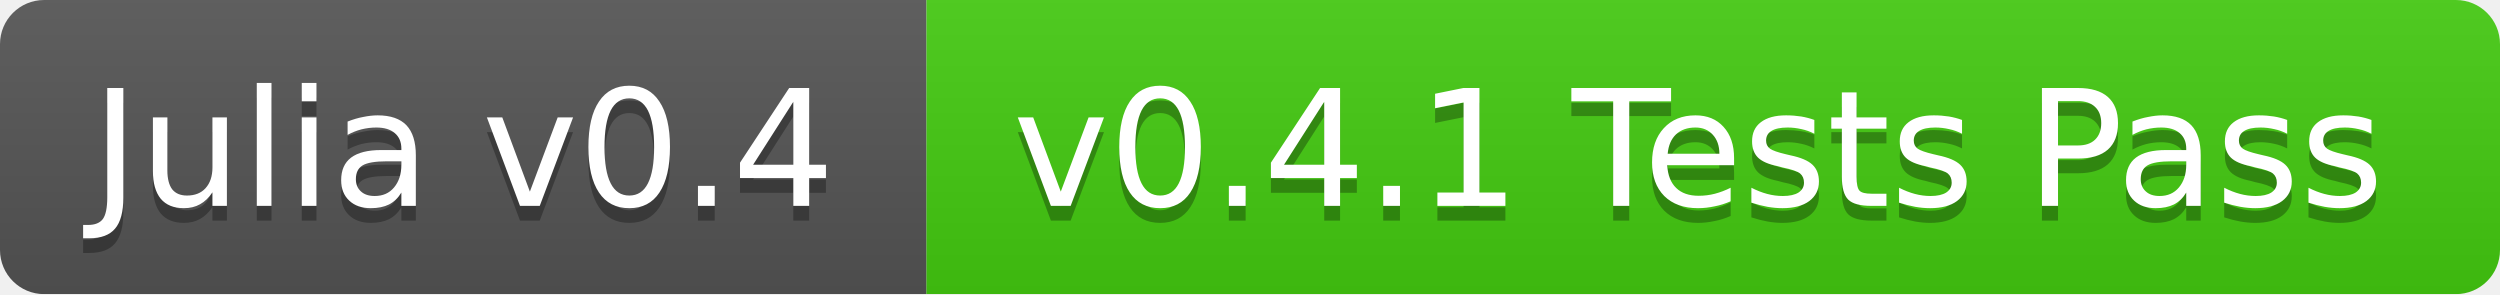
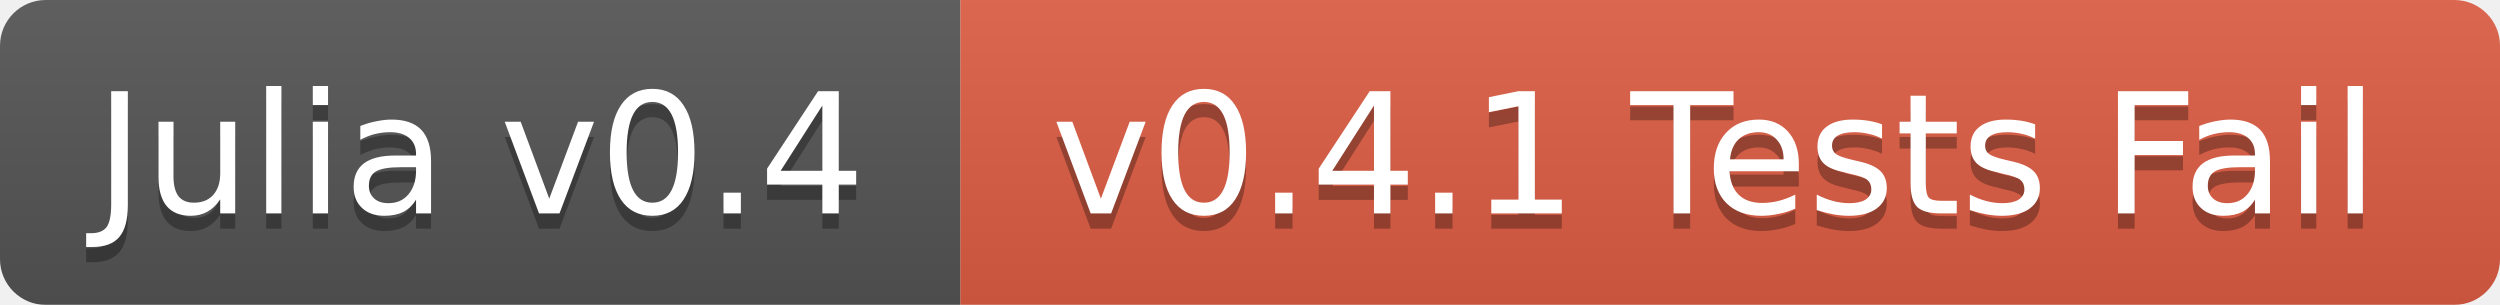
- <svg xmlns="http://www.w3.org/2000/svg" width="170" height="20">
+ <svg xmlns="http://www.w3.org/2000/svg" width="164" height="20">
  <linearGradient id="b" x2="0" y2="100%">
    <stop offset="0" stop-color="#bbb" stop-opacity=".1" />
    <stop offset="1" stop-opacity=".1" />
  </linearGradient>
  <mask id="a">
-     <rect width="170" height="20" rx="3" fill="#fff" />
+     <rect width="164" height="20" rx="3" fill="#fff" />
  </mask>
  <g mask="url(#a)">
    <path fill="#555" d="M0 0h63v20H0z" />
-     <path fill="#4c1" d="M63 0h107v20H63z" />
-     <path fill="url(#b)" d="M0 0h170v20H0z" />
+     <path fill="#e05d44" d="M63 0h101v20H63z" />
+     <path fill="url(#b)" d="M0 0h164v20H0z" />
  </g>
  <g fill="#fff" text-anchor="middle" font-family="DejaVu Sans,Verdana,Geneva,sans-serif" font-size="11">
    <text x="31.5" y="15" fill="#010101" fill-opacity=".3">Julia v0.4</text>
    <text x="31.5" y="14">Julia v0.4</text>
-     <text x="115.5" y="15" fill="#010101" fill-opacity=".3">v0.4.1 Tests Pass</text>
-     <text x="115.5" y="14">v0.4.1 Tests Pass</text>
+     <text x="112.5" y="15" fill="#010101" fill-opacity=".3">v0.4.1 Tests Fail</text>
+     <text x="112.5" y="14">v0.4.1 Tests Fail</text>
  </g>
</svg>
